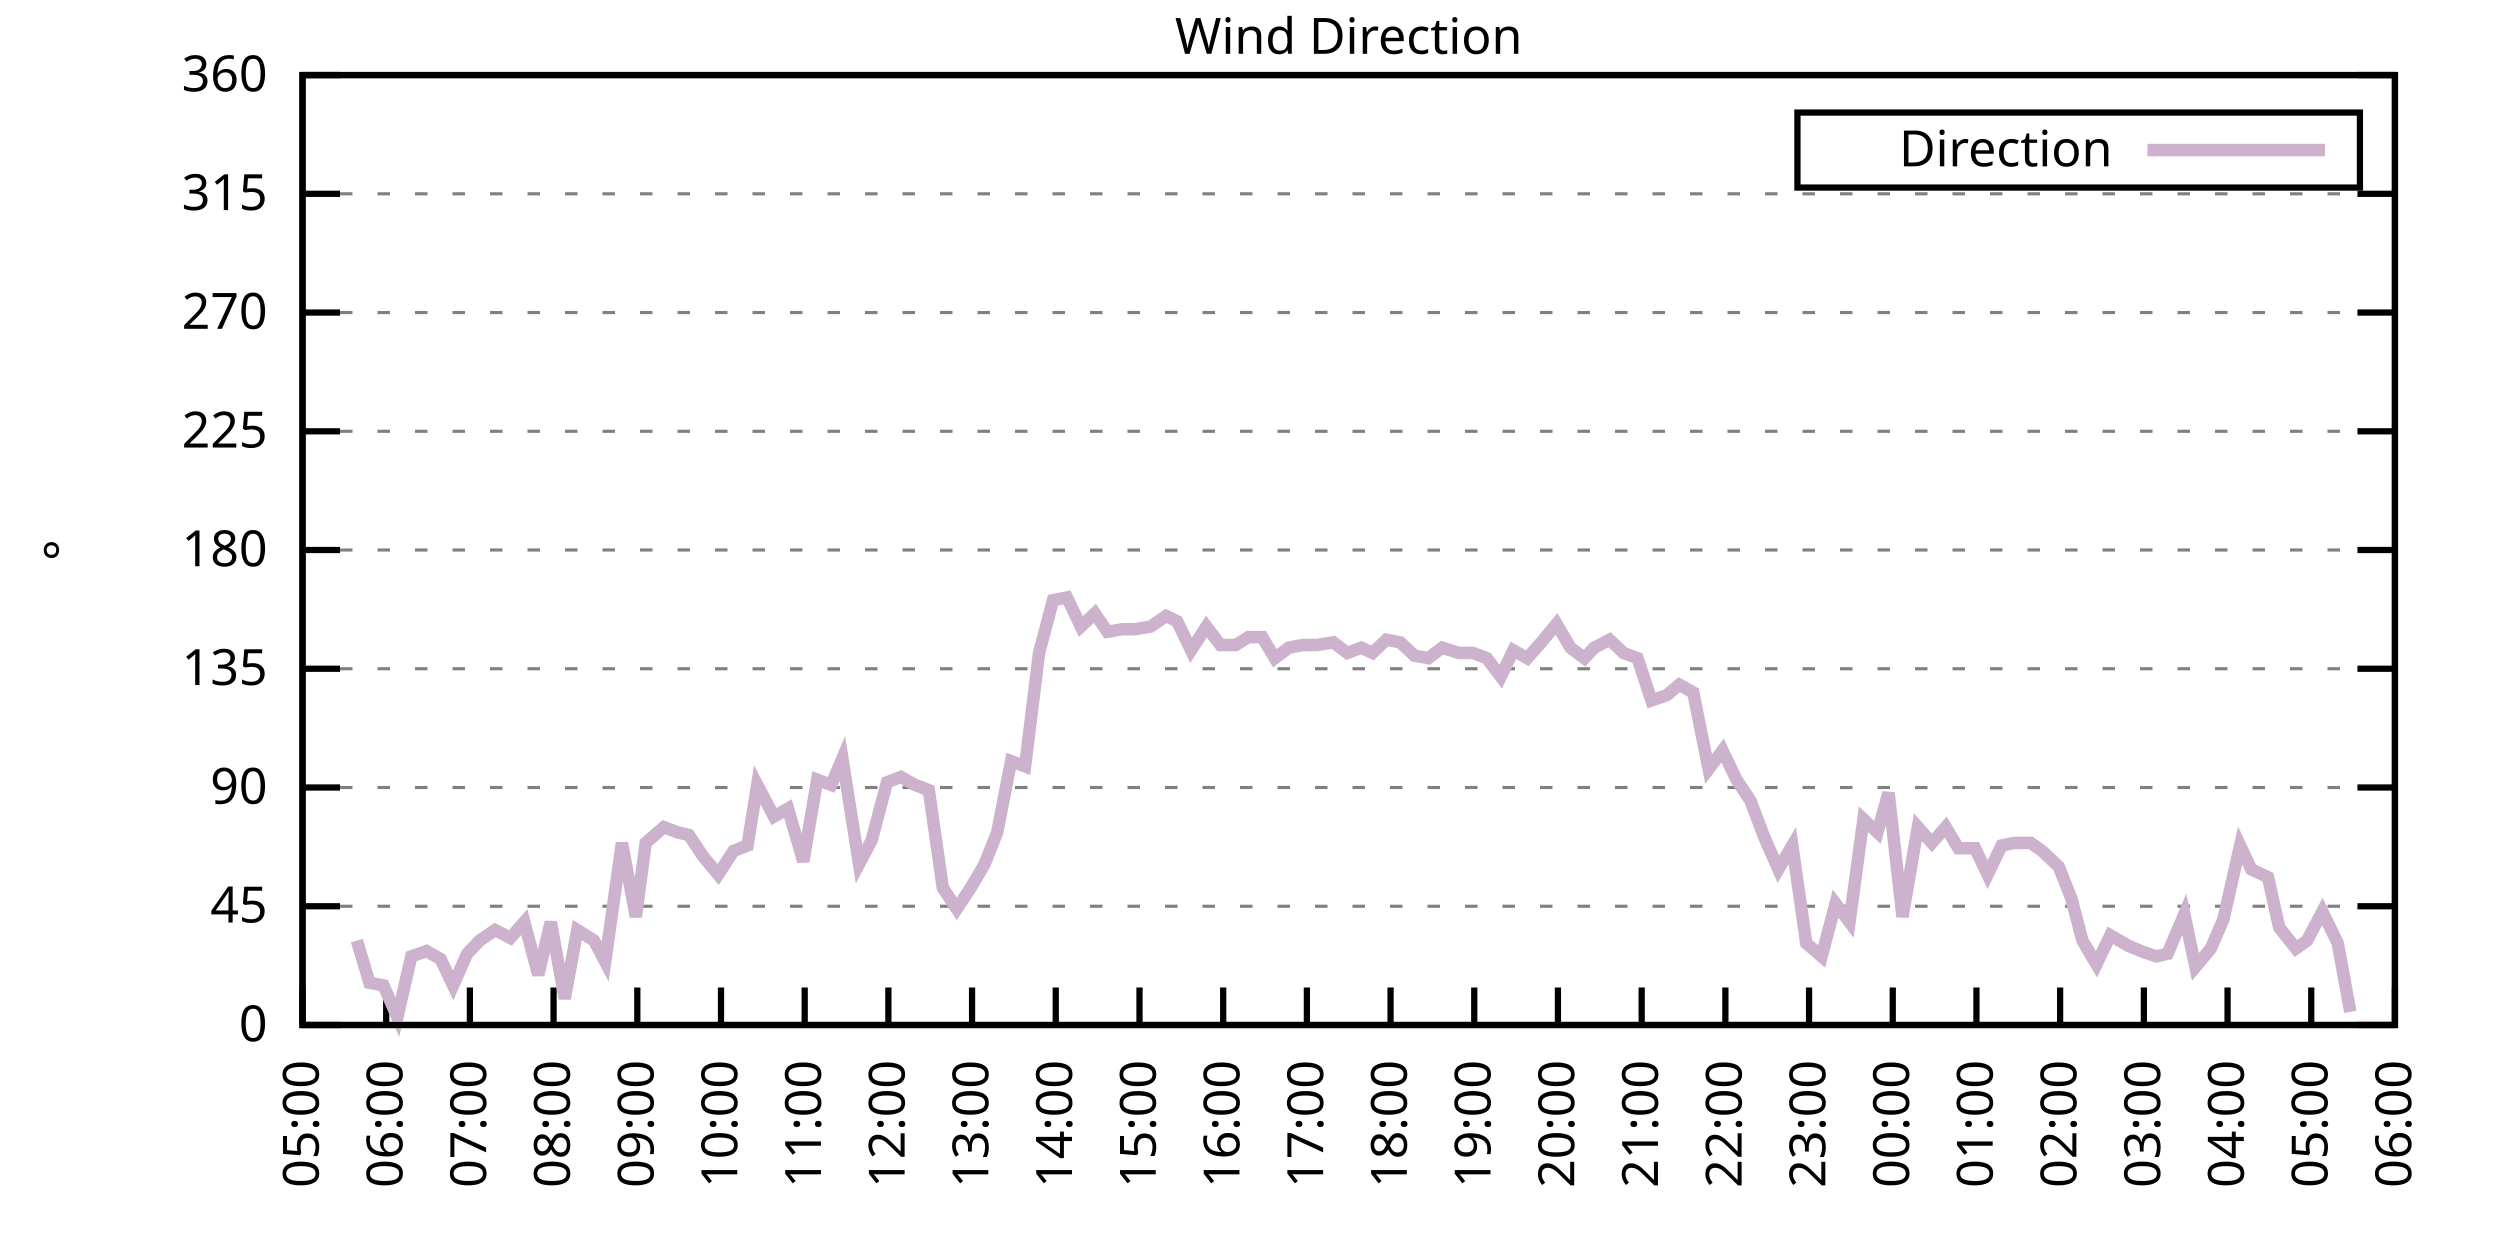
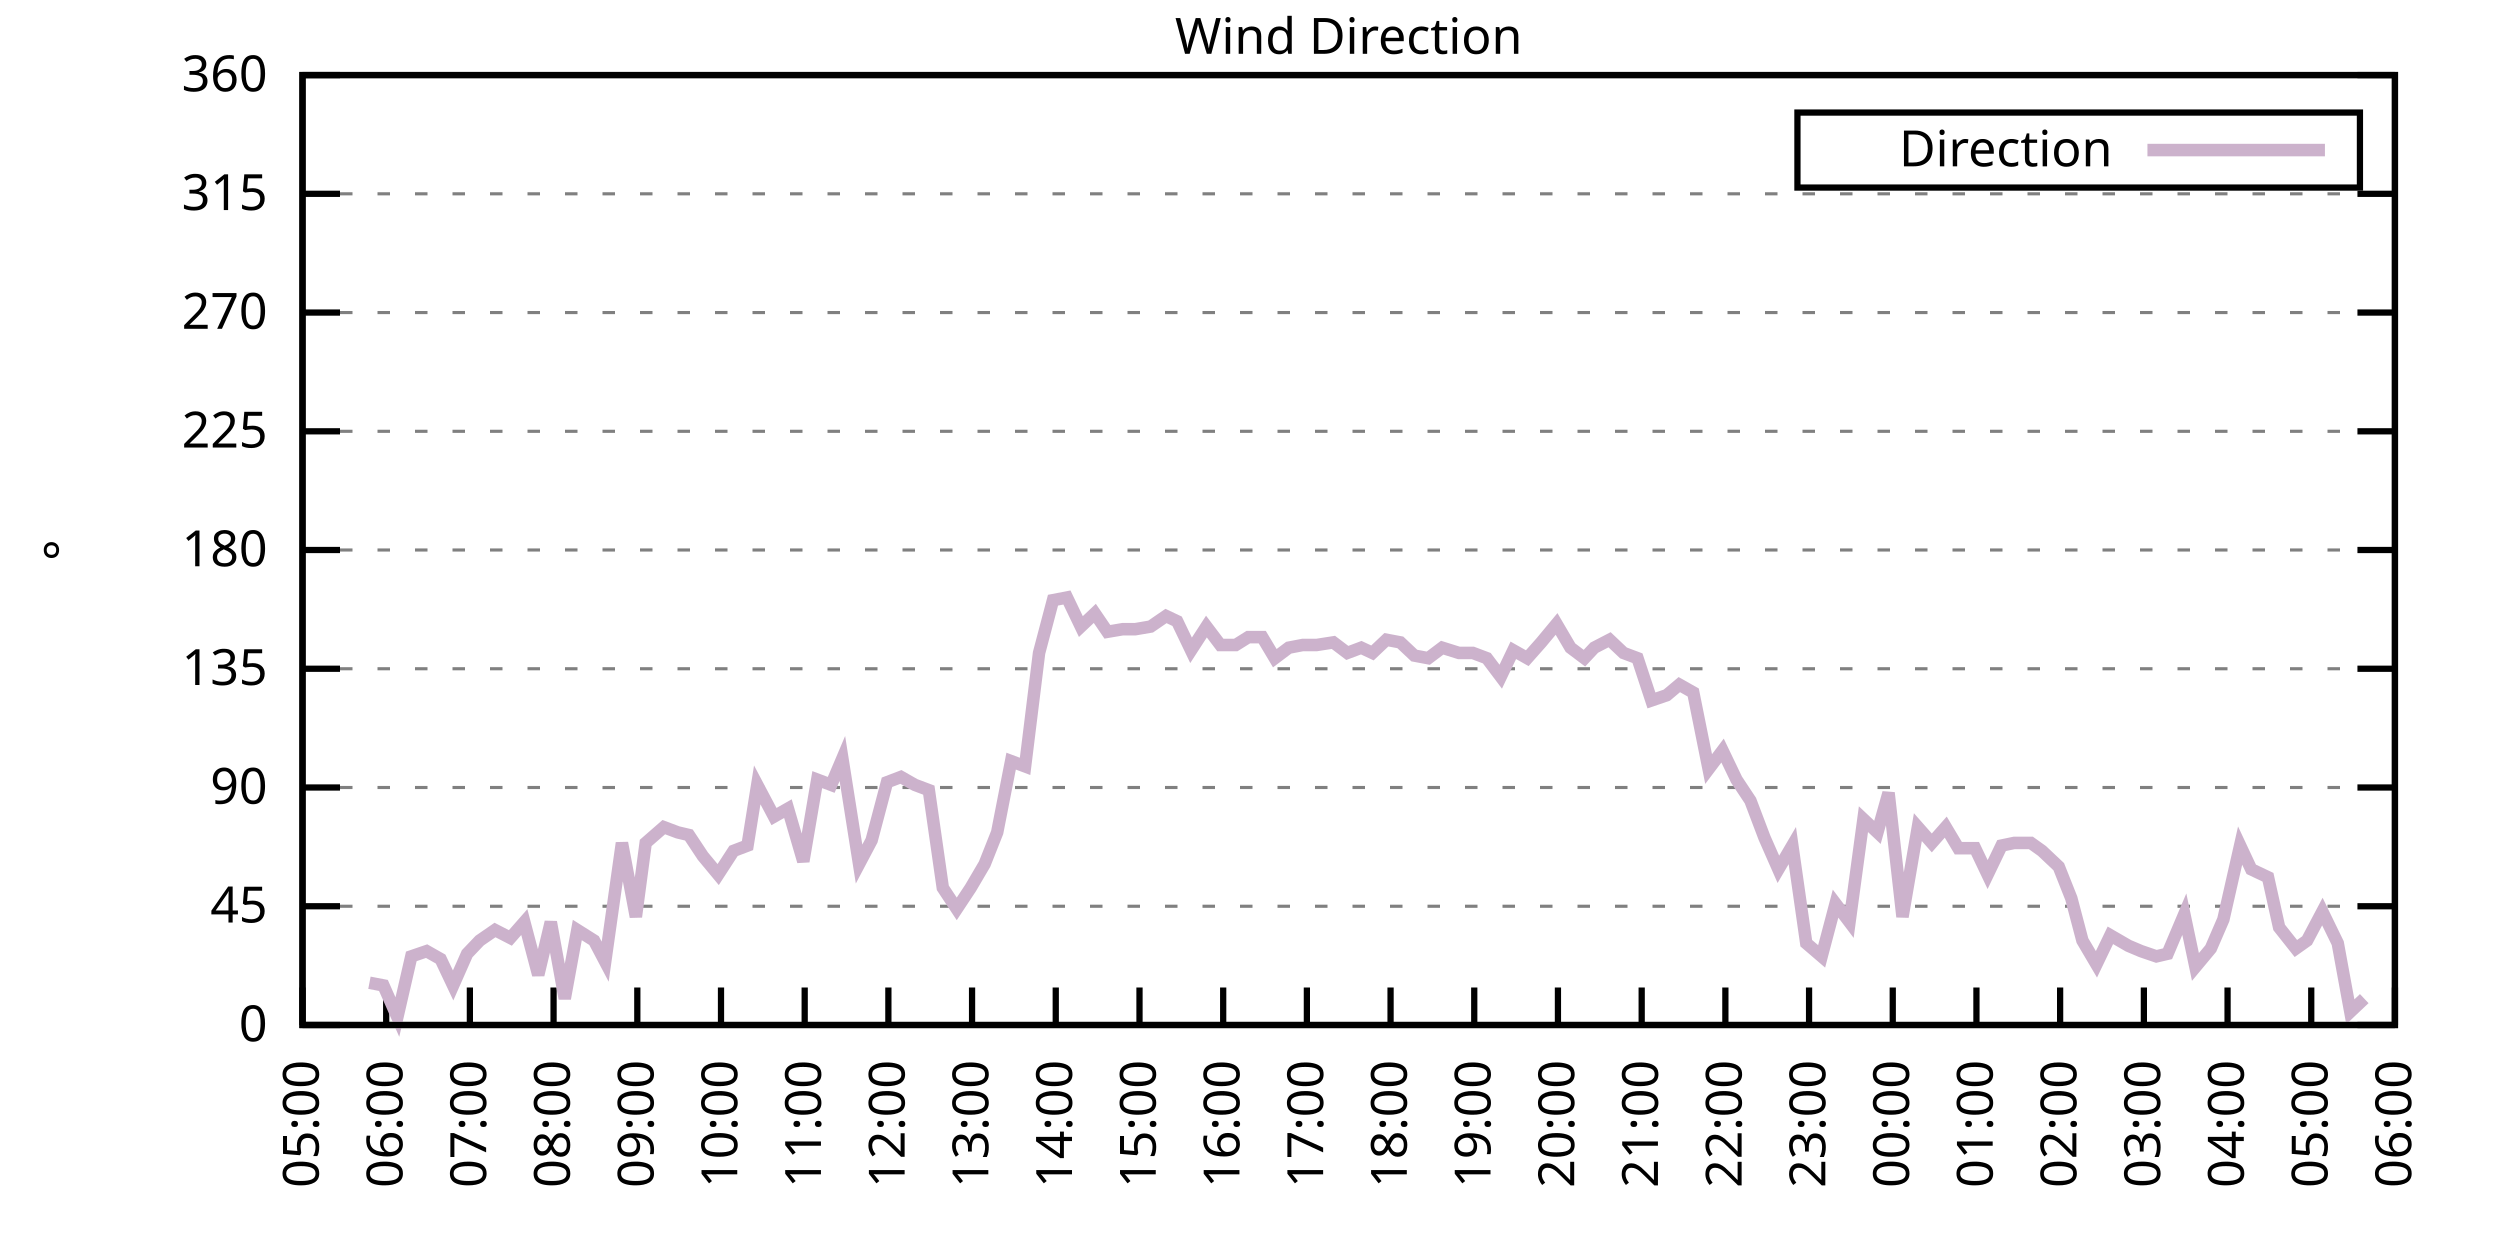
<svg xmlns="http://www.w3.org/2000/svg" xmlns:xlink="http://www.w3.org/1999/xlink" width="400" height="200" viewBox="0 0 400 200">
  <g id="gnuplot_canvas">
    <rect x="0" y="0" width="400" height="200" fill="none" />
    <defs>
      <circle id="gpDot" r="0.5" stroke-width="0.5" stroke="currentColor" />
      <path id="gpPt0" stroke-width="0.333" stroke="currentColor" d="M-1,0 h2 M0,-1 v2" />
      <path id="gpPt1" stroke-width="0.333" stroke="currentColor" d="M-1,-1 L1,1 M1,-1 L-1,1" />
      <path id="gpPt2" stroke-width="0.333" stroke="currentColor" d="M-1,0 L1,0 M0,-1 L0,1 M-1,-1 L1,1 M-1,1 L1,-1" />
      <rect id="gpPt3" stroke-width="0.333" stroke="currentColor" x="-1" y="-1" width="2" height="2" />
      <rect id="gpPt4" stroke-width="0.333" stroke="currentColor" fill="currentColor" x="-1" y="-1" width="2" height="2" />
      <circle id="gpPt5" stroke-width="0.333" stroke="currentColor" cx="0" cy="0" r="1" />
      <use xlink:href="#gpPt5" id="gpPt6" fill="currentColor" stroke="none" />
      <path id="gpPt7" stroke-width="0.333" stroke="currentColor" d="M0,-1.33 L-1.33,0.67 L1.33,0.67 z" />
      <use xlink:href="#gpPt7" id="gpPt8" fill="currentColor" stroke="none" />
      <use xlink:href="#gpPt7" id="gpPt9" stroke="currentColor" transform="rotate(180)" />
      <use xlink:href="#gpPt9" id="gpPt10" fill="currentColor" stroke="none" />
      <use xlink:href="#gpPt3" id="gpPt11" stroke="currentColor" transform="rotate(45)" />
      <use xlink:href="#gpPt11" id="gpPt12" fill="currentColor" stroke="none" />
      <path id="gpPt13" stroke-width="0.333" stroke="currentColor" d="M0,1.330 L1.265,0.411 L0.782,-1.067 L-0.782,-1.076 L-1.265,0.411 z" />
      <use xlink:href="#gpPt13" id="gpPt14" fill="currentColor" stroke="none" />
      <filter id="textbox" filterUnits="objectBoundingBox" x="0" y="0" height="1" width="1">
        <feFlood flood-color="white" flood-opacity="1" result="bgnd" />
        <feComposite in="SourceGraphic" in2="bgnd" operator="atop" />
      </filter>
      <filter id="greybox" filterUnits="objectBoundingBox" x="0" y="0" height="1" width="1">
        <feFlood flood-color="lightgrey" flood-opacity="1" result="grey" />
        <feComposite in="SourceGraphic" in2="grey" operator="atop" />
      </filter>
    </defs>
    <g fill="none" color="white" stroke="currentColor" stroke-width="1.00" stroke-linecap="butt" stroke-linejoin="miter">
</g>
    <g fill="none" color="black" stroke="currentColor" stroke-width="1.00" stroke-linecap="butt" stroke-linejoin="miter">
      <g stroke="none" shape-rendering="crispEdges">
        <polygon fill="rgb(255, 255, 255)" points="48.40,164.00 383.18,164.00 383.18,12.02 48.40,12.02 " />
      </g>
    </g>
    <g fill="none" color="black" stroke="currentColor" stroke-width="1.00" stroke-linecap="butt" stroke-linejoin="miter">
</g>
    <g fill="none" color="black" stroke="black" stroke-width="0.50" stroke-linecap="butt" stroke-linejoin="miter">
</g>
    <g fill="none" color="gray" stroke="currentColor" stroke-width="0.50" stroke-linecap="butt" stroke-linejoin="miter">
      <path stroke="gray" stroke-dasharray="2,4" class="gridline" d="M48.40,164.00 L383.19,164.00  " />
    </g>
    <g fill="none" color="gray" stroke="gray" stroke-width="1.00" stroke-linecap="butt" stroke-linejoin="miter">
</g>
    <g fill="none" color="black" stroke="currentColor" stroke-width="1.00" stroke-linecap="butt" stroke-linejoin="miter">
      <path stroke="black" d="M48.40,164.00 L54.40,164.00 M383.19,164.00 L377.19,164.00  " />
      <g transform="translate(42.80,166.60)" stroke="none" fill="black" font-family="Sans" font-size="8.00" text-anchor="end">
        <text>
          <tspan font-family="Sans"> 0</tspan>
        </text>
      </g>
    </g>
    <g fill="none" color="black" stroke="currentColor" stroke-width="1.00" stroke-linecap="butt" stroke-linejoin="miter">
</g>
    <g fill="none" color="black" stroke="black" stroke-width="0.50" stroke-linecap="butt" stroke-linejoin="miter">
</g>
    <g fill="none" color="gray" stroke="currentColor" stroke-width="0.50" stroke-linecap="butt" stroke-linejoin="miter">
      <path stroke="gray" stroke-dasharray="2,4" class="gridline" d="M48.40,145.00 L383.19,145.00  " />
    </g>
    <g fill="none" color="gray" stroke="gray" stroke-width="1.00" stroke-linecap="butt" stroke-linejoin="miter">
</g>
    <g fill="none" color="black" stroke="currentColor" stroke-width="1.00" stroke-linecap="butt" stroke-linejoin="miter">
      <path stroke="black" d="M48.40,145.00 L54.40,145.00 M383.19,145.00 L377.19,145.00  " />
      <g transform="translate(42.80,147.60)" stroke="none" fill="black" font-family="Sans" font-size="8.00" text-anchor="end">
        <text>
          <tspan font-family="Sans"> 45</tspan>
        </text>
      </g>
    </g>
    <g fill="none" color="black" stroke="currentColor" stroke-width="1.00" stroke-linecap="butt" stroke-linejoin="miter">
</g>
    <g fill="none" color="black" stroke="black" stroke-width="0.50" stroke-linecap="butt" stroke-linejoin="miter">
</g>
    <g fill="none" color="gray" stroke="currentColor" stroke-width="0.50" stroke-linecap="butt" stroke-linejoin="miter">
      <path stroke="gray" stroke-dasharray="2,4" class="gridline" d="M48.40,126.00 L383.19,126.00  " />
    </g>
    <g fill="none" color="gray" stroke="gray" stroke-width="1.00" stroke-linecap="butt" stroke-linejoin="miter">
</g>
    <g fill="none" color="black" stroke="currentColor" stroke-width="1.00" stroke-linecap="butt" stroke-linejoin="miter">
      <path stroke="black" d="M48.40,126.00 L54.40,126.00 M383.19,126.00 L377.19,126.00  " />
      <g transform="translate(42.80,128.60)" stroke="none" fill="black" font-family="Sans" font-size="8.00" text-anchor="end">
        <text>
          <tspan font-family="Sans"> 90</tspan>
        </text>
      </g>
    </g>
    <g fill="none" color="black" stroke="currentColor" stroke-width="1.00" stroke-linecap="butt" stroke-linejoin="miter">
</g>
    <g fill="none" color="black" stroke="black" stroke-width="0.50" stroke-linecap="butt" stroke-linejoin="miter">
</g>
    <g fill="none" color="gray" stroke="currentColor" stroke-width="0.50" stroke-linecap="butt" stroke-linejoin="miter">
      <path stroke="gray" stroke-dasharray="2,4" class="gridline" d="M48.40,107.00 L383.19,107.00  " />
    </g>
    <g fill="none" color="gray" stroke="gray" stroke-width="1.00" stroke-linecap="butt" stroke-linejoin="miter">
</g>
    <g fill="none" color="black" stroke="currentColor" stroke-width="1.00" stroke-linecap="butt" stroke-linejoin="miter">
      <path stroke="black" d="M48.40,107.00 L54.40,107.00 M383.19,107.00 L377.19,107.00  " />
      <g transform="translate(42.80,109.60)" stroke="none" fill="black" font-family="Sans" font-size="8.00" text-anchor="end">
        <text>
          <tspan font-family="Sans"> 135</tspan>
        </text>
      </g>
    </g>
    <g fill="none" color="black" stroke="currentColor" stroke-width="1.00" stroke-linecap="butt" stroke-linejoin="miter">
</g>
    <g fill="none" color="black" stroke="black" stroke-width="0.50" stroke-linecap="butt" stroke-linejoin="miter">
</g>
    <g fill="none" color="gray" stroke="currentColor" stroke-width="0.50" stroke-linecap="butt" stroke-linejoin="miter">
      <path stroke="gray" stroke-dasharray="2,4" class="gridline" d="M48.40,88.00 L383.19,88.00  " />
    </g>
    <g fill="none" color="gray" stroke="gray" stroke-width="1.00" stroke-linecap="butt" stroke-linejoin="miter">
</g>
    <g fill="none" color="black" stroke="currentColor" stroke-width="1.00" stroke-linecap="butt" stroke-linejoin="miter">
      <path stroke="black" d="M48.40,88.00 L54.40,88.00 M383.19,88.00 L377.19,88.00  " />
      <g transform="translate(42.80,90.60)" stroke="none" fill="black" font-family="Sans" font-size="8.00" text-anchor="end">
        <text>
          <tspan font-family="Sans"> 180</tspan>
        </text>
      </g>
    </g>
    <g fill="none" color="black" stroke="currentColor" stroke-width="1.00" stroke-linecap="butt" stroke-linejoin="miter">
</g>
    <g fill="none" color="black" stroke="black" stroke-width="0.50" stroke-linecap="butt" stroke-linejoin="miter">
</g>
    <g fill="none" color="gray" stroke="currentColor" stroke-width="0.50" stroke-linecap="butt" stroke-linejoin="miter">
      <path stroke="gray" stroke-dasharray="2,4" class="gridline" d="M48.40,69.01 L383.19,69.01  " />
    </g>
    <g fill="none" color="gray" stroke="gray" stroke-width="1.00" stroke-linecap="butt" stroke-linejoin="miter">
</g>
    <g fill="none" color="black" stroke="currentColor" stroke-width="1.00" stroke-linecap="butt" stroke-linejoin="miter">
      <path stroke="black" d="M48.40,69.01 L54.40,69.01 M383.19,69.01 L377.19,69.01  " />
      <g transform="translate(42.80,71.61)" stroke="none" fill="black" font-family="Sans" font-size="8.00" text-anchor="end">
        <text>
          <tspan font-family="Sans"> 225</tspan>
        </text>
      </g>
    </g>
    <g fill="none" color="black" stroke="currentColor" stroke-width="1.00" stroke-linecap="butt" stroke-linejoin="miter">
</g>
    <g fill="none" color="black" stroke="black" stroke-width="0.50" stroke-linecap="butt" stroke-linejoin="miter">
</g>
    <g fill="none" color="gray" stroke="currentColor" stroke-width="0.50" stroke-linecap="butt" stroke-linejoin="miter">
      <path stroke="gray" stroke-dasharray="2,4" class="gridline" d="M48.40,50.01 L383.19,50.01  " />
    </g>
    <g fill="none" color="gray" stroke="gray" stroke-width="1.00" stroke-linecap="butt" stroke-linejoin="miter">
</g>
    <g fill="none" color="black" stroke="currentColor" stroke-width="1.00" stroke-linecap="butt" stroke-linejoin="miter">
      <path stroke="black" d="M48.40,50.01 L54.40,50.01 M383.19,50.01 L377.19,50.01  " />
      <g transform="translate(42.80,52.61)" stroke="none" fill="black" font-family="Sans" font-size="8.00" text-anchor="end">
        <text>
          <tspan font-family="Sans"> 270</tspan>
        </text>
      </g>
    </g>
    <g fill="none" color="black" stroke="currentColor" stroke-width="1.00" stroke-linecap="butt" stroke-linejoin="miter">
</g>
    <g fill="none" color="black" stroke="black" stroke-width="0.50" stroke-linecap="butt" stroke-linejoin="miter">
</g>
    <g fill="none" color="gray" stroke="currentColor" stroke-width="0.50" stroke-linecap="butt" stroke-linejoin="miter">
      <path stroke="gray" stroke-dasharray="2,4" class="gridline" d="M48.40,31.01 L383.19,31.01  " />
    </g>
    <g fill="none" color="gray" stroke="gray" stroke-width="1.00" stroke-linecap="butt" stroke-linejoin="miter">
</g>
    <g fill="none" color="black" stroke="currentColor" stroke-width="1.00" stroke-linecap="butt" stroke-linejoin="miter">
      <path stroke="black" d="M48.40,31.01 L54.40,31.01 M383.19,31.01 L377.19,31.01  " />
      <g transform="translate(42.80,33.61)" stroke="none" fill="black" font-family="Sans" font-size="8.00" text-anchor="end">
        <text>
          <tspan font-family="Sans"> 315</tspan>
        </text>
      </g>
    </g>
    <g fill="none" color="black" stroke="currentColor" stroke-width="1.00" stroke-linecap="butt" stroke-linejoin="miter">
</g>
    <g fill="none" color="black" stroke="black" stroke-width="0.50" stroke-linecap="butt" stroke-linejoin="miter">
</g>
    <g fill="none" color="gray" stroke="currentColor" stroke-width="0.50" stroke-linecap="butt" stroke-linejoin="miter">
      <path stroke="gray" stroke-dasharray="2,4" class="gridline" d="M48.40,12.01 L383.19,12.01  " />
    </g>
    <g fill="none" color="gray" stroke="gray" stroke-width="1.00" stroke-linecap="butt" stroke-linejoin="miter">
</g>
    <g fill="none" color="black" stroke="currentColor" stroke-width="1.00" stroke-linecap="butt" stroke-linejoin="miter">
      <path stroke="black" d="M48.40,12.01 L54.40,12.01 M383.19,12.01 L377.19,12.01  " />
      <g transform="translate(42.80,14.61)" stroke="none" fill="black" font-family="Sans" font-size="8.00" text-anchor="end">
        <text>
          <tspan font-family="Sans"> 360</tspan>
        </text>
      </g>
    </g>
    <g fill="none" color="black" stroke="currentColor" stroke-width="1.00" stroke-linecap="butt" stroke-linejoin="miter">
      <path stroke="black" d="M48.40,164.00 L48.40,158.00  " />
      <g transform="translate(51.00,169.60) rotate(270.00)" stroke="none" fill="black" font-family="Sans" font-size="8.00" text-anchor="end">
        <text>
          <tspan font-family="Sans">05:00</tspan>
        </text>
      </g>
    </g>
    <g fill="none" color="black" stroke="currentColor" stroke-width="1.00" stroke-linecap="butt" stroke-linejoin="miter">
      <path stroke="black" d="M61.79,164.00 L61.79,158.00  " />
      <g transform="translate(64.39,169.60) rotate(270.00)" stroke="none" fill="black" font-family="Sans" font-size="8.00" text-anchor="end">
        <text>
          <tspan font-family="Sans">06:00</tspan>
        </text>
      </g>
    </g>
    <g fill="none" color="black" stroke="currentColor" stroke-width="1.00" stroke-linecap="butt" stroke-linejoin="miter">
      <path stroke="black" d="M75.18,164.00 L75.18,158.00  " />
      <g transform="translate(77.78,169.60) rotate(270.00)" stroke="none" fill="black" font-family="Sans" font-size="8.00" text-anchor="end">
        <text>
          <tspan font-family="Sans">07:00</tspan>
        </text>
      </g>
    </g>
    <g fill="none" color="black" stroke="currentColor" stroke-width="1.00" stroke-linecap="butt" stroke-linejoin="miter">
      <path stroke="black" d="M88.57,164.00 L88.57,158.00  " />
      <g transform="translate(91.17,169.60) rotate(270.00)" stroke="none" fill="black" font-family="Sans" font-size="8.00" text-anchor="end">
        <text>
          <tspan font-family="Sans">08:00</tspan>
        </text>
      </g>
    </g>
    <g fill="none" color="black" stroke="currentColor" stroke-width="1.00" stroke-linecap="butt" stroke-linejoin="miter">
      <path stroke="black" d="M101.97,164.00 L101.97,158.00  " />
      <g transform="translate(104.57,169.60) rotate(270.00)" stroke="none" fill="black" font-family="Sans" font-size="8.00" text-anchor="end">
        <text>
          <tspan font-family="Sans">09:00</tspan>
        </text>
      </g>
    </g>
    <g fill="none" color="black" stroke="currentColor" stroke-width="1.00" stroke-linecap="butt" stroke-linejoin="miter">
      <path stroke="black" d="M115.36,164.00 L115.36,158.00  " />
      <g transform="translate(117.96,169.60) rotate(270.00)" stroke="none" fill="black" font-family="Sans" font-size="8.00" text-anchor="end">
        <text>
          <tspan font-family="Sans">10:00</tspan>
        </text>
      </g>
    </g>
    <g fill="none" color="black" stroke="currentColor" stroke-width="1.00" stroke-linecap="butt" stroke-linejoin="miter">
      <path stroke="black" d="M128.75,164.00 L128.75,158.00  " />
      <g transform="translate(131.35,169.60) rotate(270.00)" stroke="none" fill="black" font-family="Sans" font-size="8.00" text-anchor="end">
        <text>
          <tspan font-family="Sans">11:00</tspan>
        </text>
      </g>
    </g>
    <g fill="none" color="black" stroke="currentColor" stroke-width="1.00" stroke-linecap="butt" stroke-linejoin="miter">
      <path stroke="black" d="M142.14,164.00 L142.14,158.00  " />
      <g transform="translate(144.74,169.60) rotate(270.00)" stroke="none" fill="black" font-family="Sans" font-size="8.00" text-anchor="end">
        <text>
          <tspan font-family="Sans">12:00</tspan>
        </text>
      </g>
    </g>
    <g fill="none" color="black" stroke="currentColor" stroke-width="1.00" stroke-linecap="butt" stroke-linejoin="miter">
      <path stroke="black" d="M155.53,164.00 L155.53,158.00  " />
      <g transform="translate(158.13,169.60) rotate(270.00)" stroke="none" fill="black" font-family="Sans" font-size="8.00" text-anchor="end">
        <text>
          <tspan font-family="Sans">13:00</tspan>
        </text>
      </g>
    </g>
    <g fill="none" color="black" stroke="currentColor" stroke-width="1.00" stroke-linecap="butt" stroke-linejoin="miter">
      <path stroke="black" d="M168.92,164.00 L168.92,158.00  " />
      <g transform="translate(171.52,169.60) rotate(270.00)" stroke="none" fill="black" font-family="Sans" font-size="8.00" text-anchor="end">
        <text>
          <tspan font-family="Sans">14:00</tspan>
        </text>
      </g>
    </g>
    <g fill="none" color="black" stroke="currentColor" stroke-width="1.00" stroke-linecap="butt" stroke-linejoin="miter">
      <path stroke="black" d="M182.32,164.00 L182.32,158.00  " />
      <g transform="translate(184.92,169.60) rotate(270.00)" stroke="none" fill="black" font-family="Sans" font-size="8.00" text-anchor="end">
        <text>
          <tspan font-family="Sans">15:00</tspan>
        </text>
      </g>
    </g>
    <g fill="none" color="black" stroke="currentColor" stroke-width="1.00" stroke-linecap="butt" stroke-linejoin="miter">
      <path stroke="black" d="M195.71,164.00 L195.71,158.00  " />
      <g transform="translate(198.31,169.60) rotate(270.00)" stroke="none" fill="black" font-family="Sans" font-size="8.00" text-anchor="end">
        <text>
          <tspan font-family="Sans">16:00</tspan>
        </text>
      </g>
    </g>
    <g fill="none" color="black" stroke="currentColor" stroke-width="1.00" stroke-linecap="butt" stroke-linejoin="miter">
      <path stroke="black" d="M209.10,164.00 L209.10,158.00  " />
      <g transform="translate(211.70,169.60) rotate(270.00)" stroke="none" fill="black" font-family="Sans" font-size="8.00" text-anchor="end">
        <text>
          <tspan font-family="Sans">17:00</tspan>
        </text>
      </g>
    </g>
    <g fill="none" color="black" stroke="currentColor" stroke-width="1.00" stroke-linecap="butt" stroke-linejoin="miter">
      <path stroke="black" d="M222.49,164.00 L222.49,158.00  " />
      <g transform="translate(225.09,169.60) rotate(270.00)" stroke="none" fill="black" font-family="Sans" font-size="8.00" text-anchor="end">
        <text>
          <tspan font-family="Sans">18:00</tspan>
        </text>
      </g>
    </g>
    <g fill="none" color="black" stroke="currentColor" stroke-width="1.00" stroke-linecap="butt" stroke-linejoin="miter">
      <path stroke="black" d="M235.88,164.00 L235.88,158.00  " />
      <g transform="translate(238.48,169.60) rotate(270.00)" stroke="none" fill="black" font-family="Sans" font-size="8.00" text-anchor="end">
        <text>
          <tspan font-family="Sans">19:00</tspan>
        </text>
      </g>
    </g>
    <g fill="none" color="black" stroke="currentColor" stroke-width="1.00" stroke-linecap="butt" stroke-linejoin="miter">
      <path stroke="black" d="M249.27,164.00 L249.27,158.00  " />
      <g transform="translate(251.87,169.60) rotate(270.00)" stroke="none" fill="black" font-family="Sans" font-size="8.00" text-anchor="end">
        <text>
          <tspan font-family="Sans">20:00</tspan>
        </text>
      </g>
    </g>
    <g fill="none" color="black" stroke="currentColor" stroke-width="1.00" stroke-linecap="butt" stroke-linejoin="miter">
      <path stroke="black" d="M262.67,164.00 L262.67,158.00  " />
      <g transform="translate(265.27,169.60) rotate(270.00)" stroke="none" fill="black" font-family="Sans" font-size="8.00" text-anchor="end">
        <text>
          <tspan font-family="Sans">21:00</tspan>
        </text>
      </g>
    </g>
    <g fill="none" color="black" stroke="currentColor" stroke-width="1.00" stroke-linecap="butt" stroke-linejoin="miter">
      <path stroke="black" d="M276.06,164.00 L276.06,158.00  " />
      <g transform="translate(278.66,169.60) rotate(270.00)" stroke="none" fill="black" font-family="Sans" font-size="8.00" text-anchor="end">
        <text>
          <tspan font-family="Sans">22:00</tspan>
        </text>
      </g>
    </g>
    <g fill="none" color="black" stroke="currentColor" stroke-width="1.00" stroke-linecap="butt" stroke-linejoin="miter">
      <path stroke="black" d="M289.45,164.00 L289.45,158.00  " />
      <g transform="translate(292.05,169.60) rotate(270.00)" stroke="none" fill="black" font-family="Sans" font-size="8.00" text-anchor="end">
        <text>
          <tspan font-family="Sans">23:00</tspan>
        </text>
      </g>
    </g>
    <g fill="none" color="black" stroke="currentColor" stroke-width="1.00" stroke-linecap="butt" stroke-linejoin="miter">
      <path stroke="black" d="M302.84,164.00 L302.84,158.00  " />
      <g transform="translate(305.44,169.60) rotate(270.00)" stroke="none" fill="black" font-family="Sans" font-size="8.00" text-anchor="end">
        <text>
          <tspan font-family="Sans">00:00</tspan>
        </text>
      </g>
    </g>
    <g fill="none" color="black" stroke="currentColor" stroke-width="1.00" stroke-linecap="butt" stroke-linejoin="miter">
      <path stroke="black" d="M316.23,164.00 L316.23,158.00  " />
      <g transform="translate(318.83,169.60) rotate(270.00)" stroke="none" fill="black" font-family="Sans" font-size="8.00" text-anchor="end">
        <text>
          <tspan font-family="Sans">01:00</tspan>
        </text>
      </g>
    </g>
    <g fill="none" color="black" stroke="currentColor" stroke-width="1.00" stroke-linecap="butt" stroke-linejoin="miter">
      <path stroke="black" d="M329.62,164.00 L329.62,158.00  " />
      <g transform="translate(332.22,169.60) rotate(270.00)" stroke="none" fill="black" font-family="Sans" font-size="8.00" text-anchor="end">
        <text>
          <tspan font-family="Sans">02:00</tspan>
        </text>
      </g>
    </g>
    <g fill="none" color="black" stroke="currentColor" stroke-width="1.00" stroke-linecap="butt" stroke-linejoin="miter">
      <path stroke="black" d="M343.02,164.00 L343.02,158.00  " />
      <g transform="translate(345.62,169.60) rotate(270.00)" stroke="none" fill="black" font-family="Sans" font-size="8.00" text-anchor="end">
        <text>
          <tspan font-family="Sans">03:00</tspan>
        </text>
      </g>
    </g>
    <g fill="none" color="black" stroke="currentColor" stroke-width="1.00" stroke-linecap="butt" stroke-linejoin="miter">
      <path stroke="black" d="M356.41,164.00 L356.41,158.00  " />
      <g transform="translate(359.01,169.60) rotate(270.00)" stroke="none" fill="black" font-family="Sans" font-size="8.00" text-anchor="end">
        <text>
          <tspan font-family="Sans">04:00</tspan>
        </text>
      </g>
    </g>
    <g fill="none" color="black" stroke="currentColor" stroke-width="1.00" stroke-linecap="butt" stroke-linejoin="miter">
      <path stroke="black" d="M369.80,164.00 L369.80,158.00  " />
      <g transform="translate(372.40,169.60) rotate(270.00)" stroke="none" fill="black" font-family="Sans" font-size="8.00" text-anchor="end">
        <text>
          <tspan font-family="Sans">05:00</tspan>
        </text>
      </g>
    </g>
    <g fill="none" color="black" stroke="currentColor" stroke-width="1.00" stroke-linecap="butt" stroke-linejoin="miter">
      <path stroke="black" d="M383.19,164.00 L383.19,158.00  " />
      <g transform="translate(385.79,169.60) rotate(270.00)" stroke="none" fill="black" font-family="Sans" font-size="8.00" text-anchor="end">
        <text>
          <tspan font-family="Sans">06:00</tspan>
        </text>
      </g>
    </g>
    <g fill="none" color="black" stroke="currentColor" stroke-width="1.00" stroke-linecap="butt" stroke-linejoin="miter">
</g>
    <g fill="none" color="black" stroke="currentColor" stroke-width="1.00" stroke-linecap="butt" stroke-linejoin="miter">
      <path stroke="black" d="M48.40,12.01 L48.40,164.00 L383.19,164.00 L383.19,12.01 L48.40,12.01 Z  " />
    </g>
    <g fill="none" color="black" stroke="currentColor" stroke-width="1.00" stroke-linecap="butt" stroke-linejoin="miter">
</g>
    <g fill="none" color="black" stroke="currentColor" stroke-width="1.00" stroke-linecap="butt" stroke-linejoin="miter">
      <path stroke="black" d="M287.59,30.01 L287.59,18.01 L377.59,18.01 L377.59,30.01 L287.59,30.01 Z  " />
    </g>
    <g id="Wind_direction_plot_1">
      <g fill="none" color="white" stroke="black" stroke-width="2.00" stroke-linecap="butt" stroke-linejoin="miter">
</g>
      <g fill="none" color="black" stroke="currentColor" stroke-width="2.00" stroke-linecap="butt" stroke-linejoin="miter">
        <g transform="translate(337.99,26.61)" stroke="none" fill="black" font-family="Sans" font-size="8.00" text-anchor="end">
          <text>
            <tspan font-family="Sans">Direction</tspan>
          </text>
        </g>
      </g>
      <g fill="none" color="black" stroke="currentColor" stroke-width="2.00" stroke-linecap="butt" stroke-linejoin="miter">
-         <path stroke="rgb(204, 178, 204)" d="M343.59,24.01 L371.99,24.01 M57.10,150.49 L59.11,157.24 L61.35,157.67 L63.58,162.73 L65.81,153.02 L68.26,152.18   L70.50,153.45 L72.50,157.67 L74.74,152.60 L76.75,150.49 L79.20,148.80 L81.66,150.07 L83.89,147.53 L86.12,155.98   L88.13,147.53 L90.36,159.78 L92.37,148.80 L95.05,150.49 L96.83,153.87 L99.51,134.87 L101.74,146.69 L103.31,134.87   L106.21,132.34 L108.44,133.18 L110.22,133.60 L112.46,136.98 L114.91,139.93 L117.37,136.14 L119.60,135.29 L121.16,125.58   L123.84,130.65 L126.07,129.38 L128.53,137.82 L130.76,124.74 L132.99,125.58 L134.78,121.36 L137.45,138.25 L139.46,134.45   L141.92,125.16 L144.15,124.31 L146.38,125.58 L148.61,126.42 L150.85,142.05 L153.08,145.42 L155.31,142.05 L157.54,138.25   L159.55,133.18 L161.78,121.78 L164.01,122.62 L166.25,104.47 L168.48,96.03 L170.71,95.60 L172.94,100.25 L175.17,98.14   L177.18,101.09 L179.64,100.67 L181.65,100.67 L184.10,100.25 L186.56,98.56 L188.34,99.40 L190.57,104.05 L193.03,100.25   L195.26,103.20 L197.72,103.20 L199.73,101.94 L201.96,101.94 L203.97,105.31 L206.20,103.63 L208.43,103.20 L210.66,103.20   L213.34,102.78 L215.57,104.47 L217.80,103.63 L219.59,104.47 L221.82,102.36 L224.05,102.78 L226.29,104.89 L228.52,105.31   L230.75,103.63 L233.43,104.47 L235.66,104.47 L237.89,105.31 L240.12,108.27 L242.13,104.05 L244.36,105.31 L246.60,102.78   L249.05,99.83 L251.28,103.63 L253.51,105.31 L255.08,103.63 L257.53,102.36 L259.76,104.47 L262.00,105.31 L264.23,112.07   L266.68,111.23 L268.69,109.54 L270.92,110.80 L273.38,123.05 L275.61,120.09 L277.84,124.74 L280.07,128.11 L282.31,134.02   L284.54,139.09 L286.77,135.29 L289.00,150.91 L291.46,153.02 L293.69,144.58 L295.92,147.53 L298.15,131.07 L300.39,133.18   L302.17,126.85 L304.40,146.69 L306.86,132.34 L309.09,134.87 L311.32,132.34 L313.33,135.71 L316.01,135.71 L318.02,139.93   L320.25,135.29 L322.26,134.87 L324.94,134.87 L326.72,136.14 L329.40,138.67 L331.41,143.73 L333.19,150.49 L335.43,154.29   L337.66,149.65 L340.56,151.33 L342.57,152.18 L345.02,153.02 L346.81,152.60 L349.49,146.27 L351.27,154.71 L353.73,151.76   L355.74,147.11 L358.42,135.29 L360.20,139.09 L362.88,140.36 L364.66,148.38 L367.34,151.76 L369.13,150.49 L371.58,145.85   L374.04,150.91 L376.05,161.89  " />
+         <path stroke="rgb(204, 178, 204)" d="M343.59,24.01 L371.99,24.01 M59.11,157.24 L61.35,157.67 L63.58,162.73 L65.81,153.02 L68.26,152.18 L70.50,153.45   L72.50,157.67 L74.74,152.60 L76.75,150.49 L79.20,148.80 L81.66,150.07 L83.89,147.53 L86.12,155.98 L88.13,147.53   L90.36,159.78 L92.37,148.80 L95.05,150.49 L96.83,153.87 L99.51,134.87 L101.74,146.69 L103.31,134.87 L106.21,132.34   L108.44,133.18 L110.22,133.60 L112.46,136.98 L114.91,139.93 L117.37,136.14 L119.60,135.29 L121.16,125.58 L123.84,130.65   L126.07,129.38 L128.53,137.82 L130.76,124.74 L132.99,125.58 L134.78,121.36 L137.45,138.25 L139.46,134.45 L141.92,125.16   L144.15,124.31 L146.38,125.58 L148.61,126.42 L150.85,142.05 L153.08,145.42 L155.31,142.05 L157.54,138.25 L159.55,133.18   L161.78,121.78 L164.01,122.62 L166.25,104.47 L168.48,96.03 L170.71,95.60 L172.94,100.25 L175.17,98.14 L177.18,101.09   L179.64,100.67 L181.65,100.67 L184.10,100.25 L186.56,98.56 L188.34,99.40 L190.57,104.05 L193.03,100.25 L195.26,103.20   L197.72,103.20 L199.73,101.94 L201.96,101.94 L203.97,105.31 L206.20,103.63 L208.43,103.20 L210.66,103.20 L213.34,102.78   L215.57,104.47 L217.80,103.63 L219.59,104.47 L221.82,102.36 L224.05,102.78 L226.29,104.89 L228.52,105.31 L230.75,103.63   L233.43,104.47 L235.66,104.47 L237.89,105.31 L240.12,108.27 L242.13,104.05 L244.36,105.31 L246.60,102.78 L249.05,99.83   L251.28,103.63 L253.51,105.31 L255.08,103.63 L257.53,102.36 L259.76,104.47 L262.00,105.31 L264.23,112.07 L266.68,111.23   L268.69,109.54 L270.92,110.80 L273.38,123.05 L275.61,120.09 L277.84,124.74 L280.07,128.11 L282.31,134.02 L284.54,139.09   L286.77,135.29 L289.00,150.91 L291.46,153.02 L293.69,144.58 L295.92,147.53 L298.15,131.07 L300.39,133.18 L302.17,126.85   L304.40,146.69 L306.86,132.34 L309.09,134.87 L311.32,132.34 L313.33,135.71 L316.01,135.71 L318.02,139.93 L320.25,135.29   L322.26,134.87 L324.94,134.87 L326.72,136.14 L329.40,138.67 L331.41,143.73 L333.19,150.49 L335.43,154.29 L337.66,149.65   L340.56,151.33 L342.57,152.18 L345.02,153.02 L346.81,152.60 L349.49,146.27 L351.27,154.71 L353.73,151.76 L355.74,147.11   L358.42,135.29 L360.20,139.09 L362.88,140.36 L364.66,148.38 L367.34,151.76 L369.13,150.49 L371.58,145.85 L374.04,150.91   L376.05,161.89 L378.28,159.78  " />
      </g>
    </g>
    <g fill="none" color="black" stroke="currentColor" stroke-width="2.00" stroke-linecap="butt" stroke-linejoin="miter">
</g>
    <g fill="none" color="black" stroke="black" stroke-width="1.00" stroke-linecap="butt" stroke-linejoin="miter">
</g>
    <g fill="none" color="black" stroke="currentColor" stroke-width="1.00" stroke-linecap="butt" stroke-linejoin="miter">
      <path stroke="black" d="M48.40,12.01 L48.40,164.00 L383.19,164.00 L383.19,12.01 L48.40,12.01 Z  " />
      <g transform="translate(12.80,88.01) rotate(270.00)" stroke="none" fill="black" font-family="Sans" font-size="8.00" text-anchor="middle">
        <text>
          <tspan font-family="Sans">°</tspan>
        </text>
      </g>
    </g>
    <g fill="none" color="black" stroke="currentColor" stroke-width="1.00" stroke-linecap="butt" stroke-linejoin="miter">
</g>
    <g fill="none" color="black" stroke="currentColor" stroke-width="1.00" stroke-linecap="butt" stroke-linejoin="miter">
      <g transform="translate(215.79,8.61)" stroke="none" fill="black" font-family="Sans" font-size="8.00" text-anchor="middle">
        <text>
          <tspan font-family="Sans">Wind Direction</tspan>
        </text>
      </g>
    </g>
    <g fill="none" color="black" stroke="currentColor" stroke-width="1.00" stroke-linecap="butt" stroke-linejoin="miter">
</g>
  </g>
</svg>
